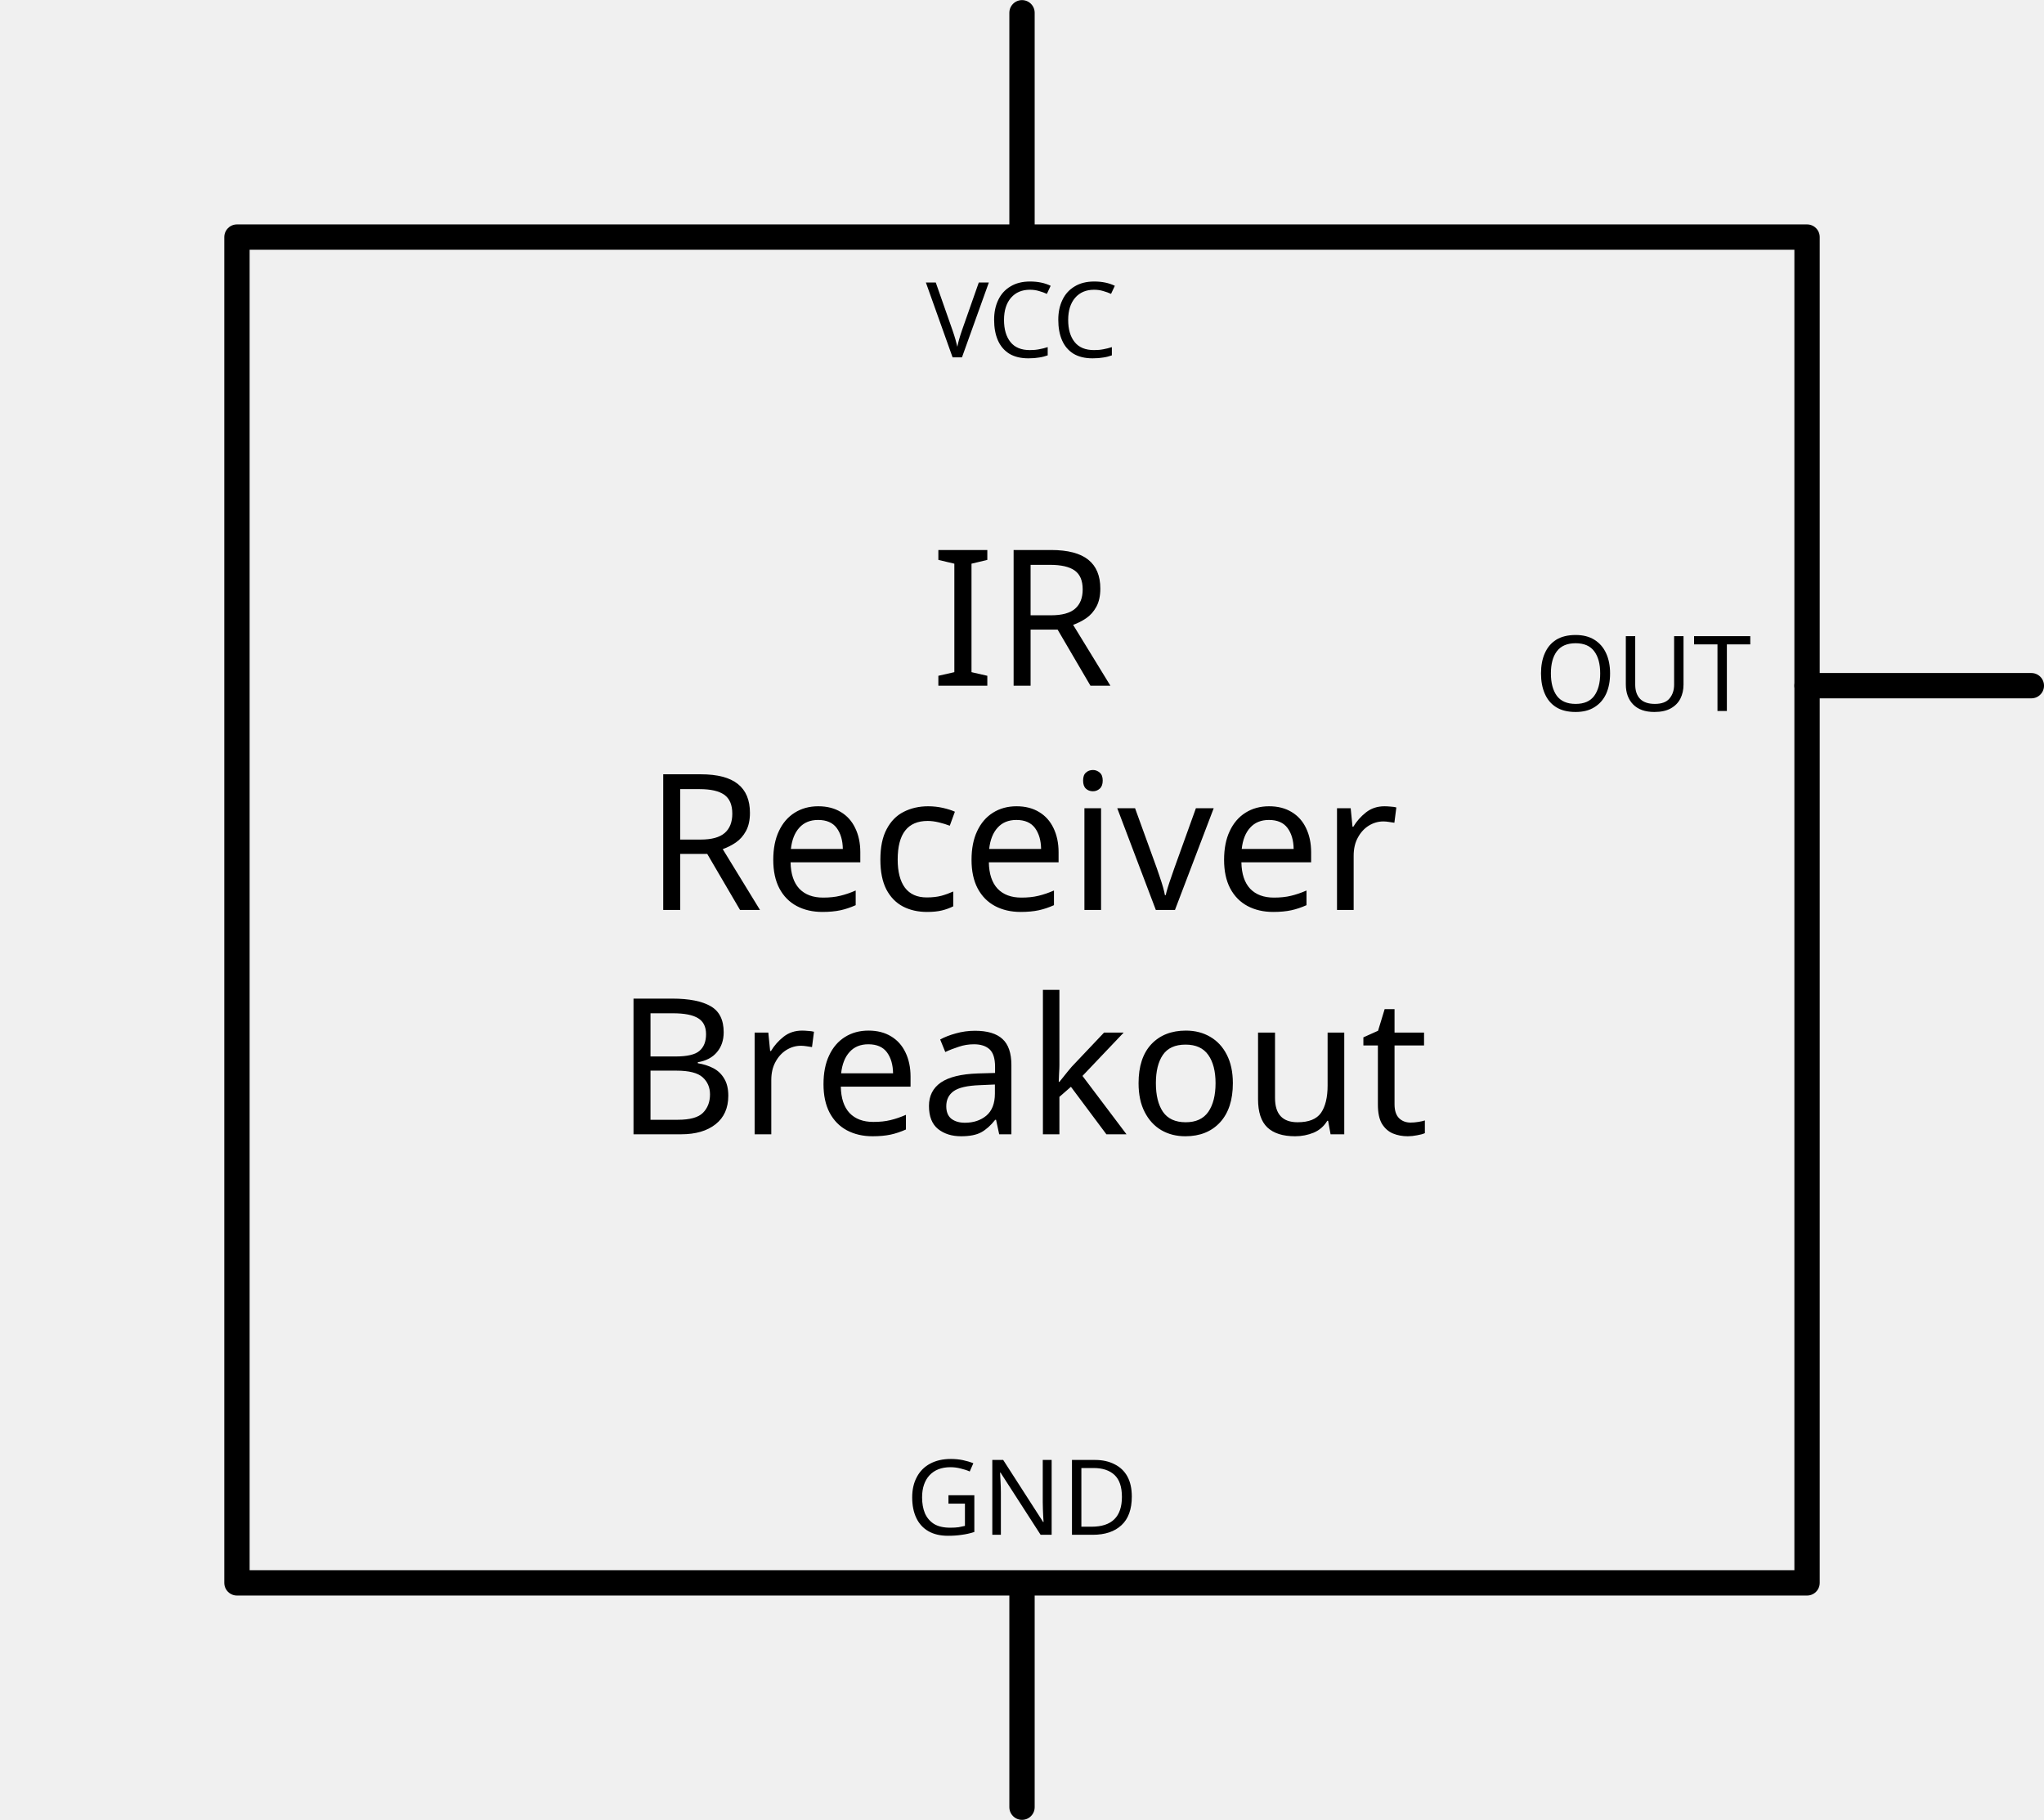
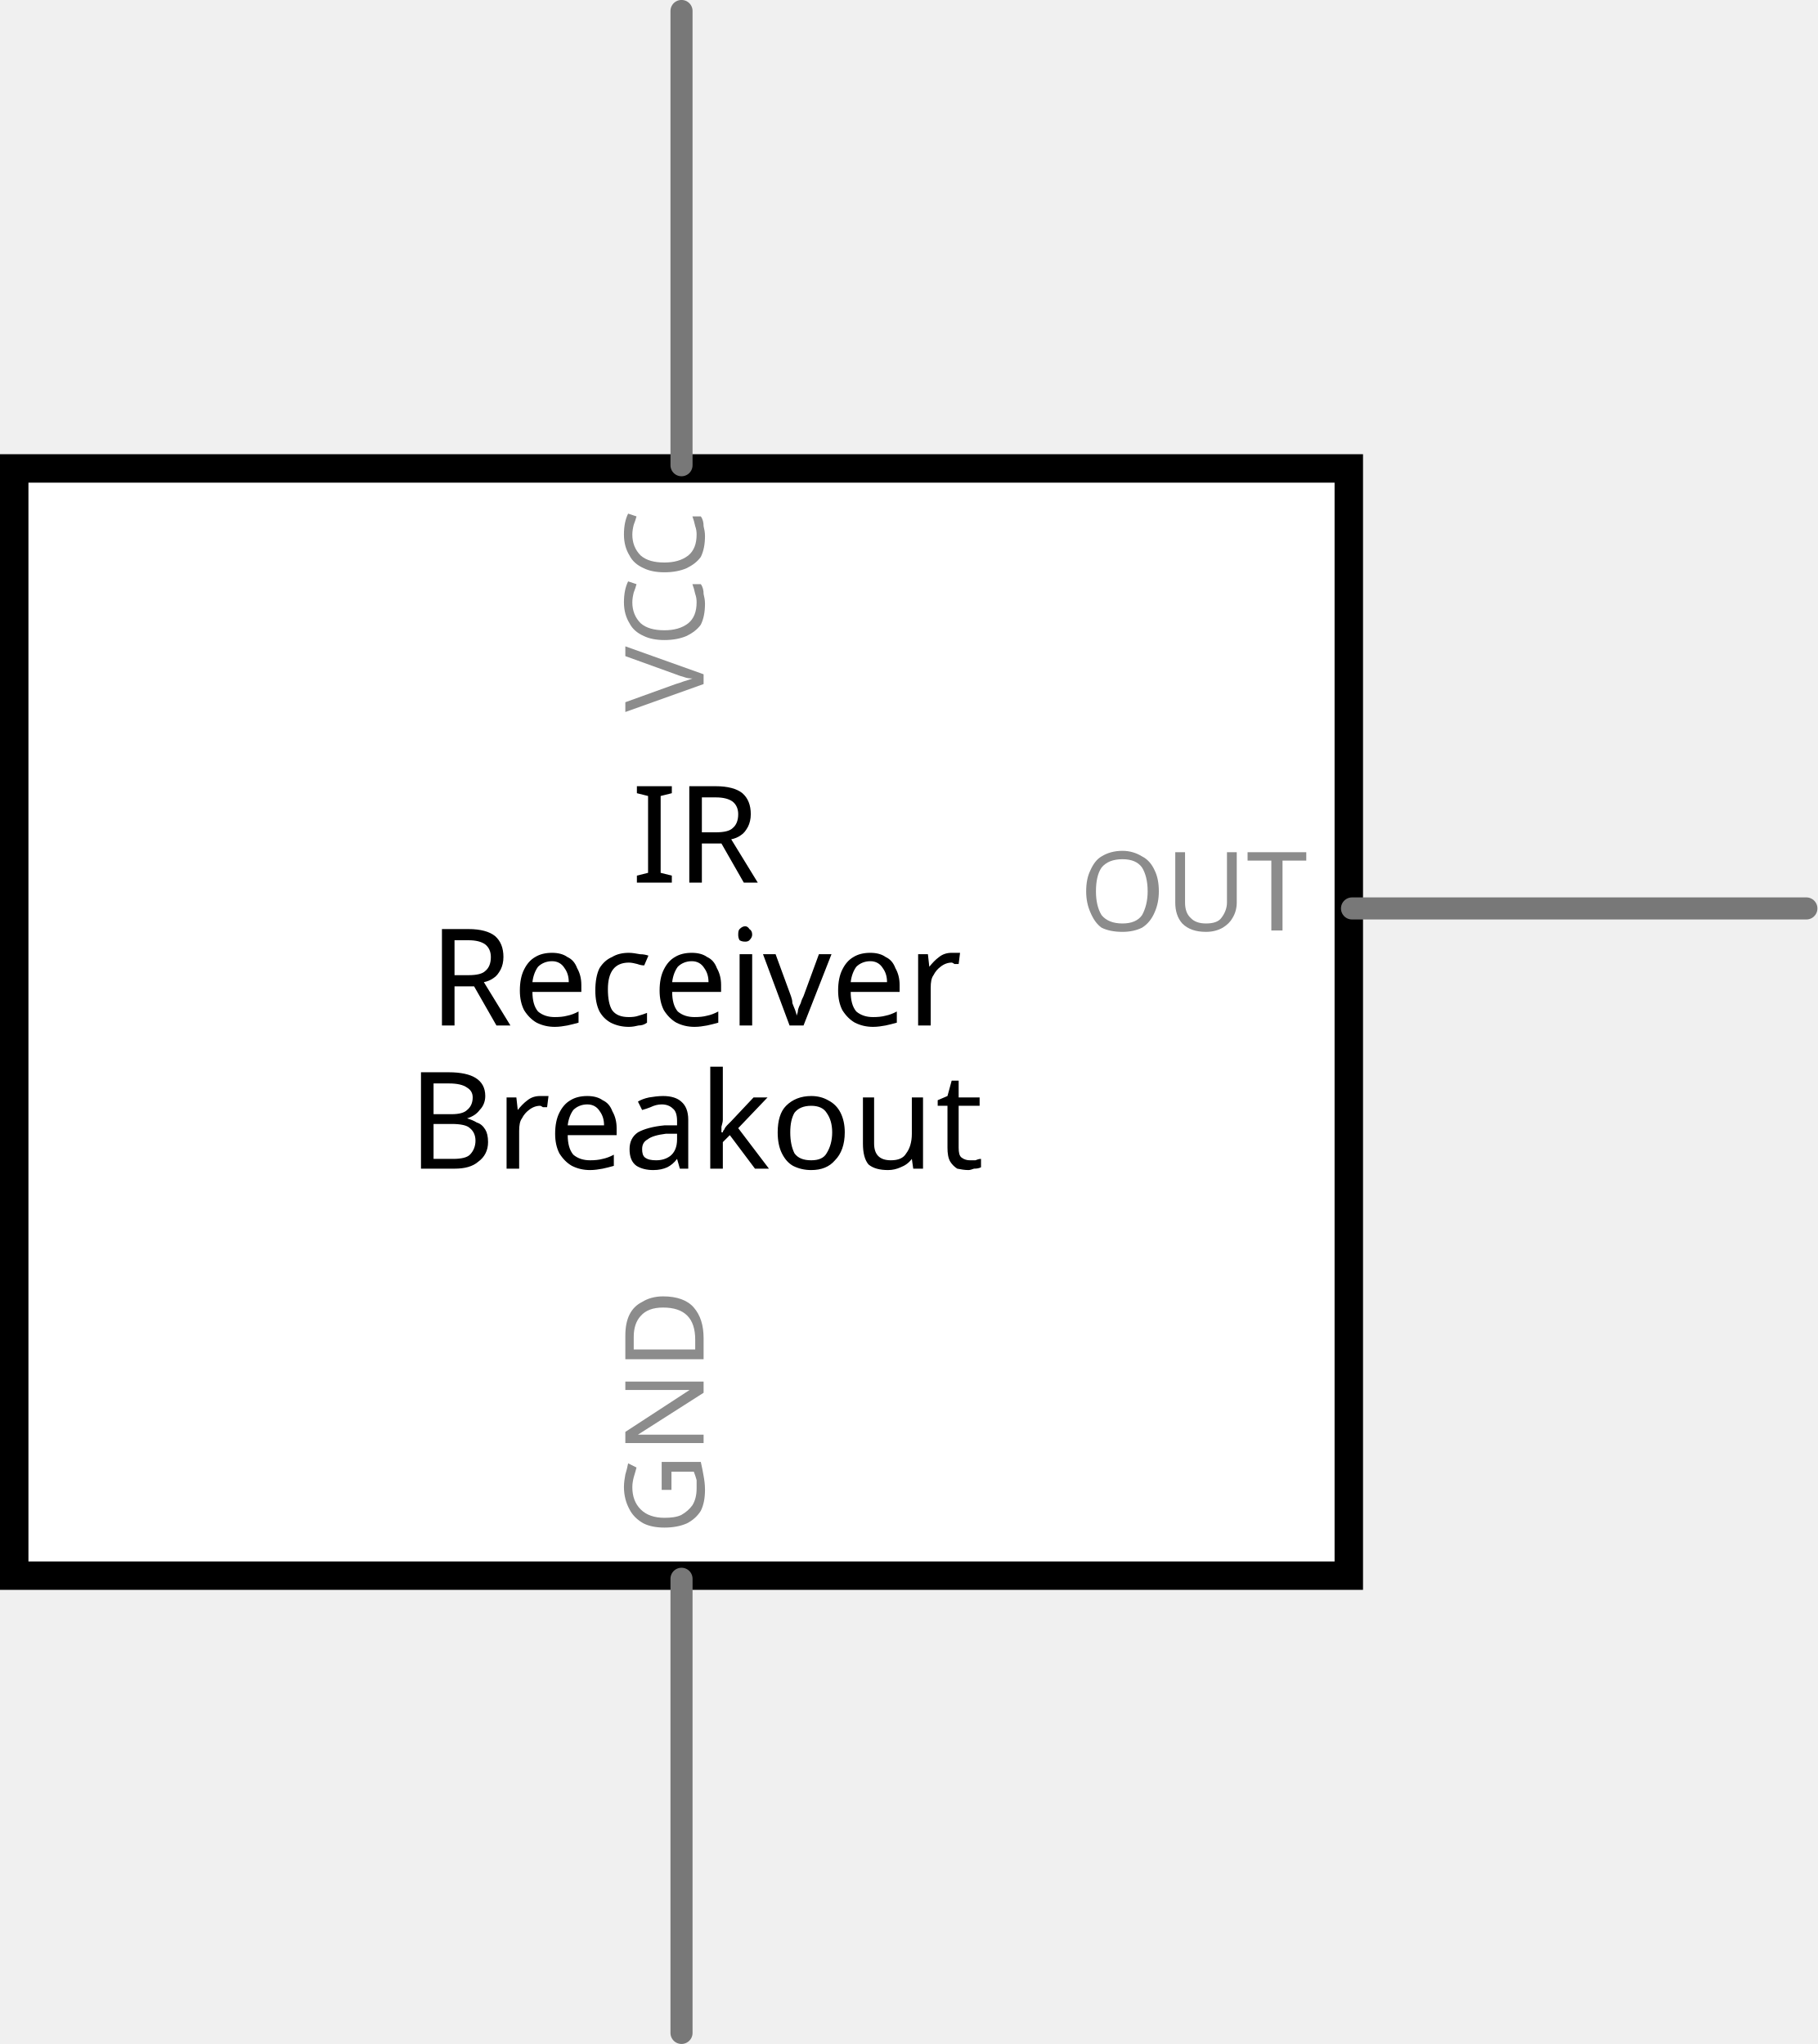
- <svg xmlns="http://www.w3.org/2000/svg" width="2.691in" x="0in" version="1.2" y="0in" height="2.396in" viewBox="0 0 193.738 172.479" baseProfile="tiny">
-   <g id="schematic" stroke-width="0">
-     <rect width="148.819" x="22.46" y="22.46" fill="none" height="127.559" stroke="#000000" stroke-linejoin="round" stroke-linecap="round" stroke-width="2.4" />
-     <text x="96.87" y="64.98" font-family="Droid Sans" fill="#000000" text-anchor="middle" stroke="none" id="label" stroke-width="0" font-size="18">IR</text>
-     <text x="96.87" y="86.239" font-family="Droid Sans" fill="#000000" text-anchor="middle" stroke="none" id="label" stroke-width="0" font-size="18">Receiver</text>
-     <text x="96.87" y="107.499" font-family="Droid Sans" fill="#000000" text-anchor="middle" stroke="none" id="label" stroke-width="0" font-size="18">Breakout</text>
-     <line fill="none" stroke="#000000" stroke-linejoin="round" stroke-linecap="round" y1="64.98" stroke-width="2.4" x1="171.279" y2="64.98" x2="192.539" />
-     <rect width="21.26" x="172.479" y="63.779" fill="none" connectorname="OUT" height="2.4" id="connector5pin" stroke-width="0" />
-     <rect width="2.4" x="191.339" y="63.779" fill="none" height="2.4" id="connector5terminal" stroke-width="0" />
-     <text x="165.999" y="67.379" font-family="Droid Sans" fill="#000000" text-anchor="end" stroke="none" id="label5" stroke-width="0" font-size="9.936">OUT</text>
-     <line fill="none" stroke="#000000" stroke-linejoin="round" stroke-linecap="round" y1="1.2" stroke-width="2.4" x1="96.87" y2="21.26" x2="96.87" />
-     <rect width="2.4" x="95.669" y="0" fill="none" connectorname="VCC" height="21.26" id="connector6pin" stroke-width="0" />
-     <rect width="2.4" x="95.669" y="0" fill="none" height="0" id="connector6terminal" stroke-width="0" />
-     <text x="96.87" y="33.86" font-family="Droid Sans" fill="#000000" text-anchor="middle" stroke="none" id="label6" stroke-width="0" font-size="9.936">VCC</text>
-     <line fill="none" stroke="#000000" stroke-linejoin="round" stroke-linecap="round" y1="151.219" stroke-width="2.4" x1="96.87" y2="171.279" x2="96.87" />
-     <rect width="2.4" x="95.669" y="151.219" fill="none" connectorname="GND" height="21.26" id="connector4pin" stroke-width="0" />
-     <rect width="2.4" x="95.669" y="172.479" fill="none" height="0" id="connector4terminal" stroke-width="0" />
-     <text x="96.87" y="145.459" font-family="Droid Sans" fill="#000000" text-anchor="middle" stroke="none" id="label4" stroke-width="0" font-size="9.936">GND</text>
+ <svg xmlns="http://www.w3.org/2000/svg" version="1.2" baseProfile="tiny" x="0in" y="0in" width="0.8in" height="0.9in" viewBox="0 0 20.32 22.86">
+   <g id="schematic">
+     <rect class="interior rect" x="0.159" y="5.239" width="14.922" height="12.383" fill="#FFFFFF" stroke="#000000" stroke-width="0.318" stroke-linecap="round" />
+     <line class="pin" x1="15.117" y1="10.16" x2="20.197" y2="10.16" fill="none" stroke="#787878" stroke-width="0.247" stroke-linecap="round" id="connector5pin" />
+     <text class="text" font-family="'Droid Sans'" stroke="none" stroke-width="0" fill="#8c8c8c" font-size="1.235" x="14.623" y="10.407" text-anchor="end">OUT</text>
+     <rect class="terminal" x="20.197" y="10.037" width="0.247" height="0.247" fill="none" stroke="none" stroke-width="0" id="connector5terminal" />
+     <line class="pin" x1="7.62" y1="17.657" x2="7.62" y2="22.736" fill="none" stroke="#787878" stroke-width="0.247" stroke-linecap="round" id="connector4pin" />
+     <g transform="translate(7.86694,17.1626)">
+       <g transform="rotate(270)">
+         <text class="text" font-family="'Droid Sans'" stroke="none" stroke-width="0" fill="#8c8c8c" font-size="1.235" x="0" y="0" text-anchor="start">GND</text>
+       </g>
+     </g>
+     <rect class="terminal" x="7.497" y="22.736" width="0.247" height="0.247" fill="none" stroke="none" stroke-width="0" id="connector4terminal" />
+     <line class="pin" x1="7.62" y1="0.123" x2="7.62" y2="5.203" fill="none" stroke="#787878" stroke-width="0.247" stroke-linecap="round" id="connector6pin" />
+     <g transform="translate(7.86694,5.69736)">
+       <g transform="rotate(270)">
+         <text class="text" font-family="'Droid Sans'" stroke="none" stroke-width="0" fill="#8c8c8c" font-size="1.235" x="0" y="0" text-anchor="end">VCC</text>
+       </g>
+     </g>
+     <rect class="terminal" x="7.497" y="-0.123" width="0.247" height="0.247" fill="none" stroke="none" stroke-width="0" id="connector6terminal" />
+     <text class="text" id="label" font-family="'Droid Sans'" stroke="none" stroke-width="0" fill="#000000" font-size="1.499" x="7.779" y="9.872" text-anchor="middle">IR</text>
+     <text class="text" id="label" font-family="'Droid Sans'" stroke="none" stroke-width="0" fill="#000000" font-size="1.499" x="7.779" y="11.471" text-anchor="middle">Receiver</text>
+     <text class="text" id="label" font-family="'Droid Sans'" stroke="none" stroke-width="0" fill="#000000" font-size="1.499" x="7.779" y="13.071" text-anchor="middle">Breakout</text>
  </g>
</svg>
